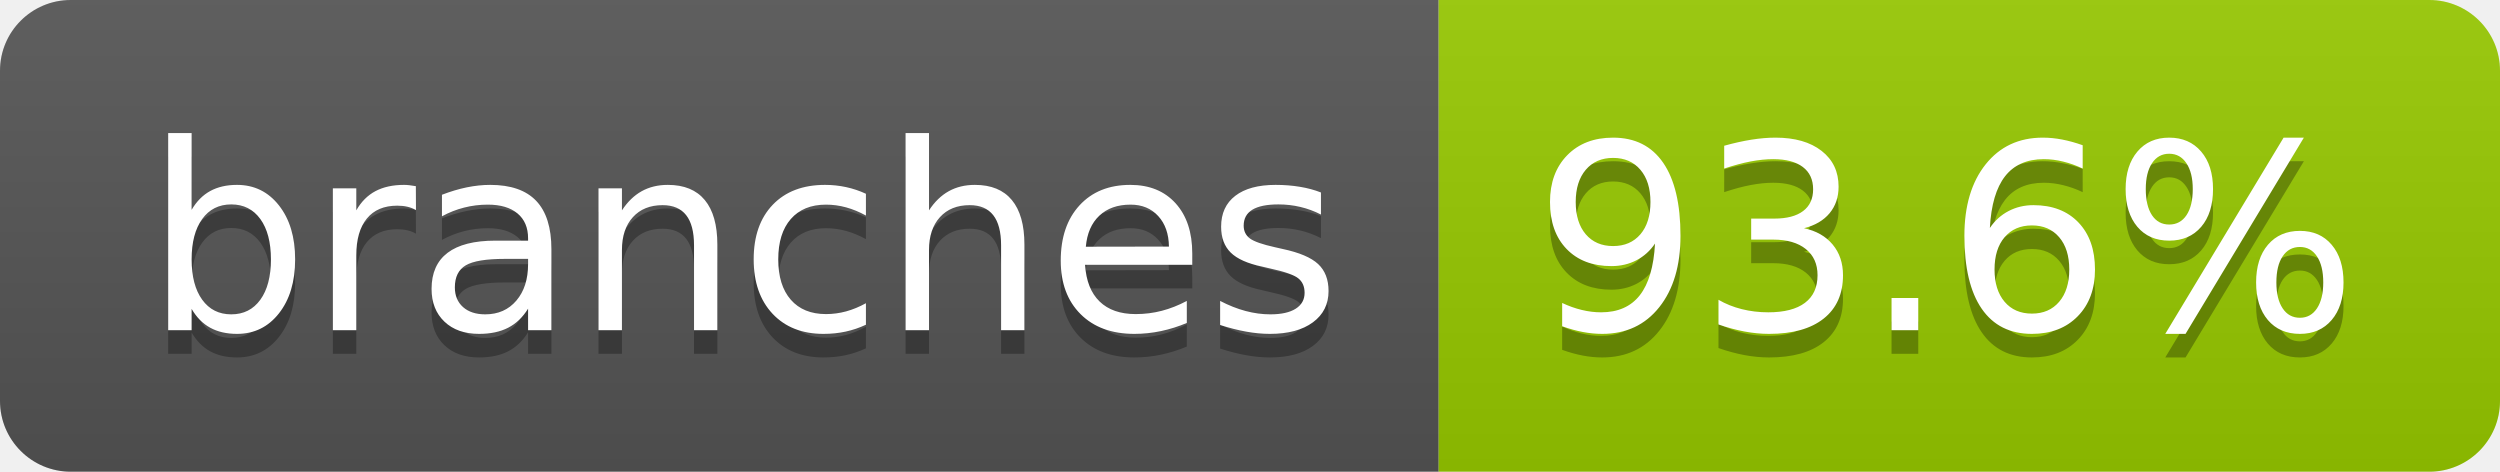
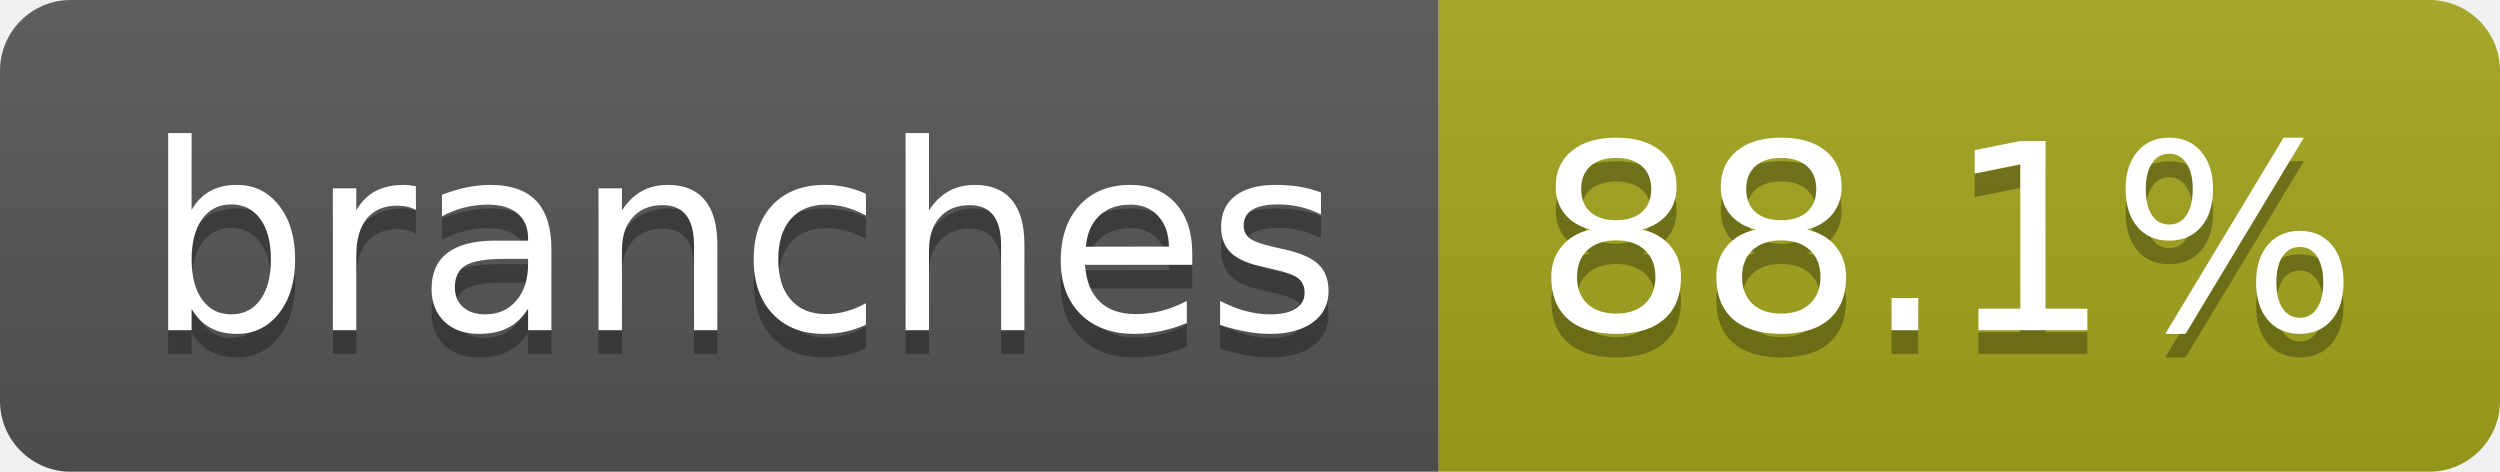
- <svg xmlns="http://www.w3.org/2000/svg" width="106" height="20" role="img" aria-label="branches: 93.6%">
+ <svg xmlns="http://www.w3.org/2000/svg" width="106" height="20" role="img" aria-label="branches: 88.1%">
  <linearGradient id="s" x2="0" y2="100%">
    <stop offset="0" stop-color="#bbb" stop-opacity=".1" />
    <stop offset="1" stop-opacity=".1" />
  </linearGradient>
  <clipPath id="r">
    <rect width="106" height="20" rx="3" fill="#fff" />
  </clipPath>
  <g clip-path="url(#r)">
    <rect width="61" height="20" fill="#555" />
-     <rect x="61" width="45" height="20" fill="#97ca00" />
+     <rect x="61" width="45" height="20" fill="#a4a61d" />
    <rect width="106" height="20" fill="url(#s)" />
  </g>
  <g fill="#fff" text-anchor="middle" font-family="Verdana,Geneva,DejaVu Sans,sans-serif" text-rendering="geometricPrecision" font-size="110">
    <text aria-hidden="true" x="315" y="150" fill="#010101" fill-opacity=".3" transform="scale(.1)" textLength="507">branches</text>
    <text x="315" y="140" transform="scale(.1)" fill="#fff" textLength="507">branches</text>
-     <text aria-hidden="true" x="825" y="150" fill="#010101" fill-opacity=".3" transform="scale(.1)" textLength="350">93.6%</text>
-     <text x="825" y="140" transform="scale(.1)" fill="#fff" textLength="350">93.6%</text>
+     <text aria-hidden="true" x="825" y="150" fill="#010101" fill-opacity=".3" transform="scale(.1)" textLength="350">88.1%</text>
+     <text x="825" y="140" transform="scale(.1)" fill="#fff" textLength="350">88.1%</text>
  </g>
</svg>
